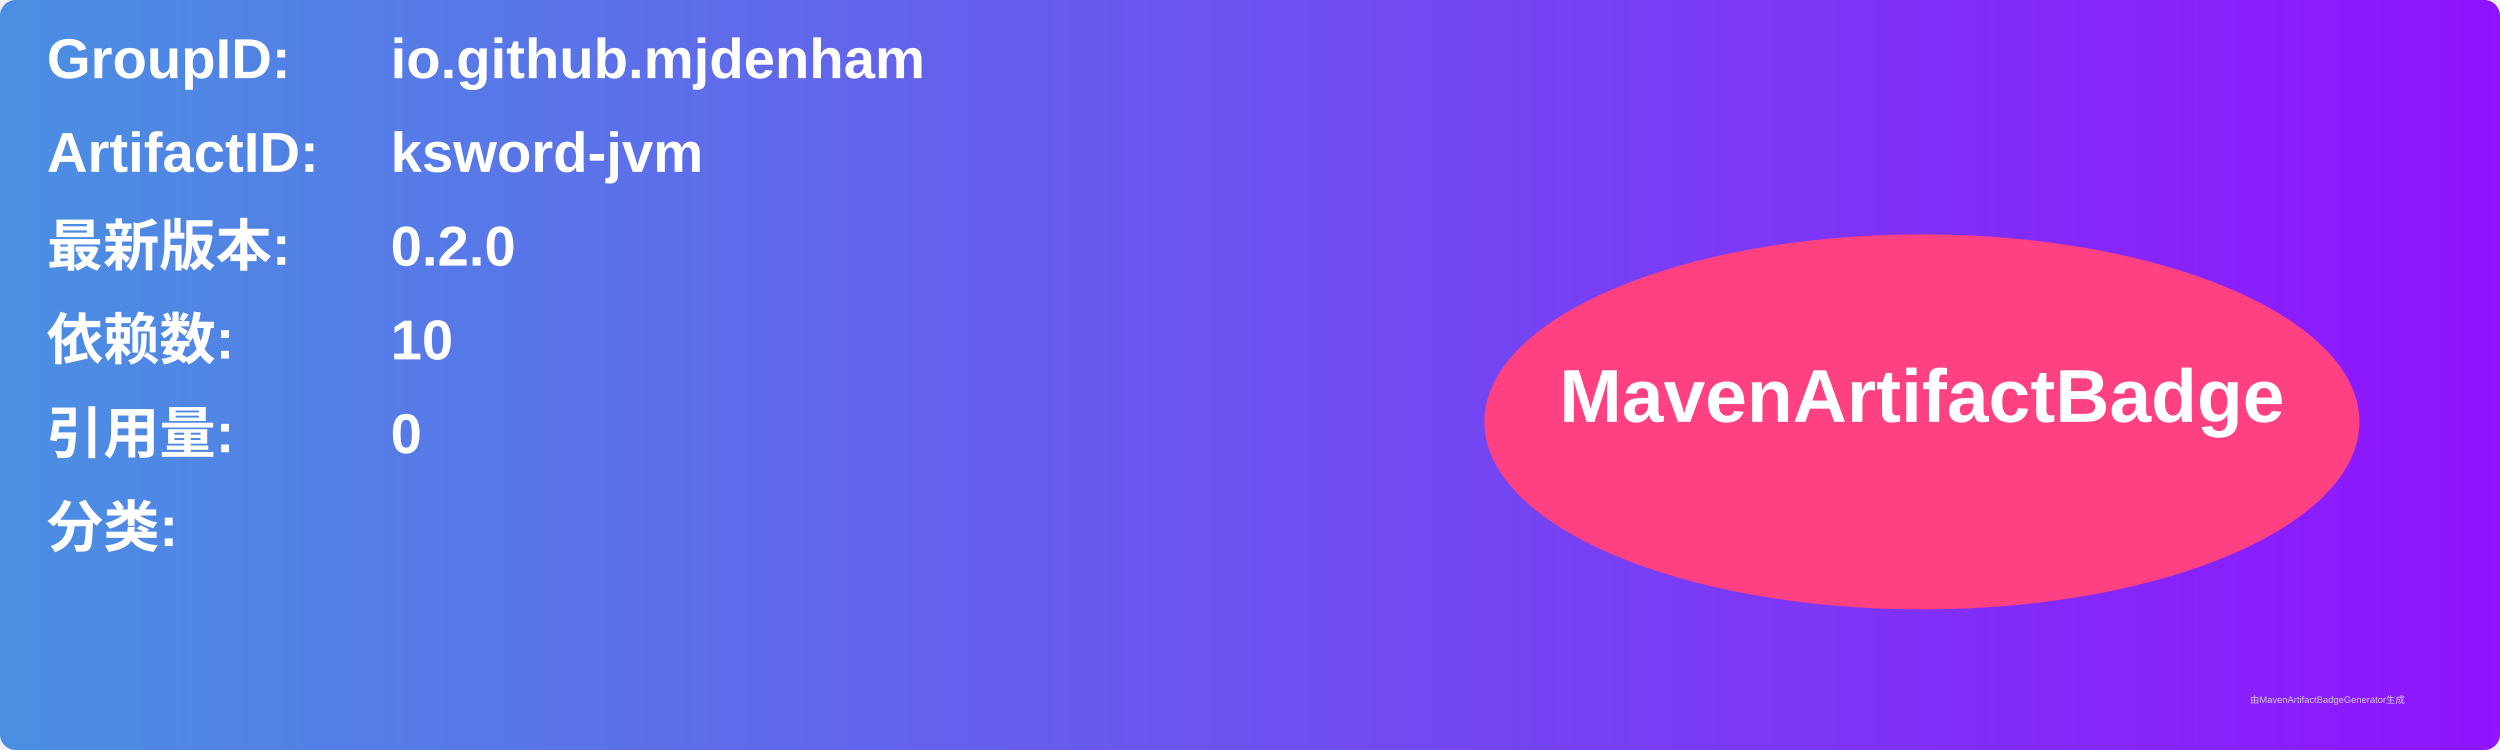
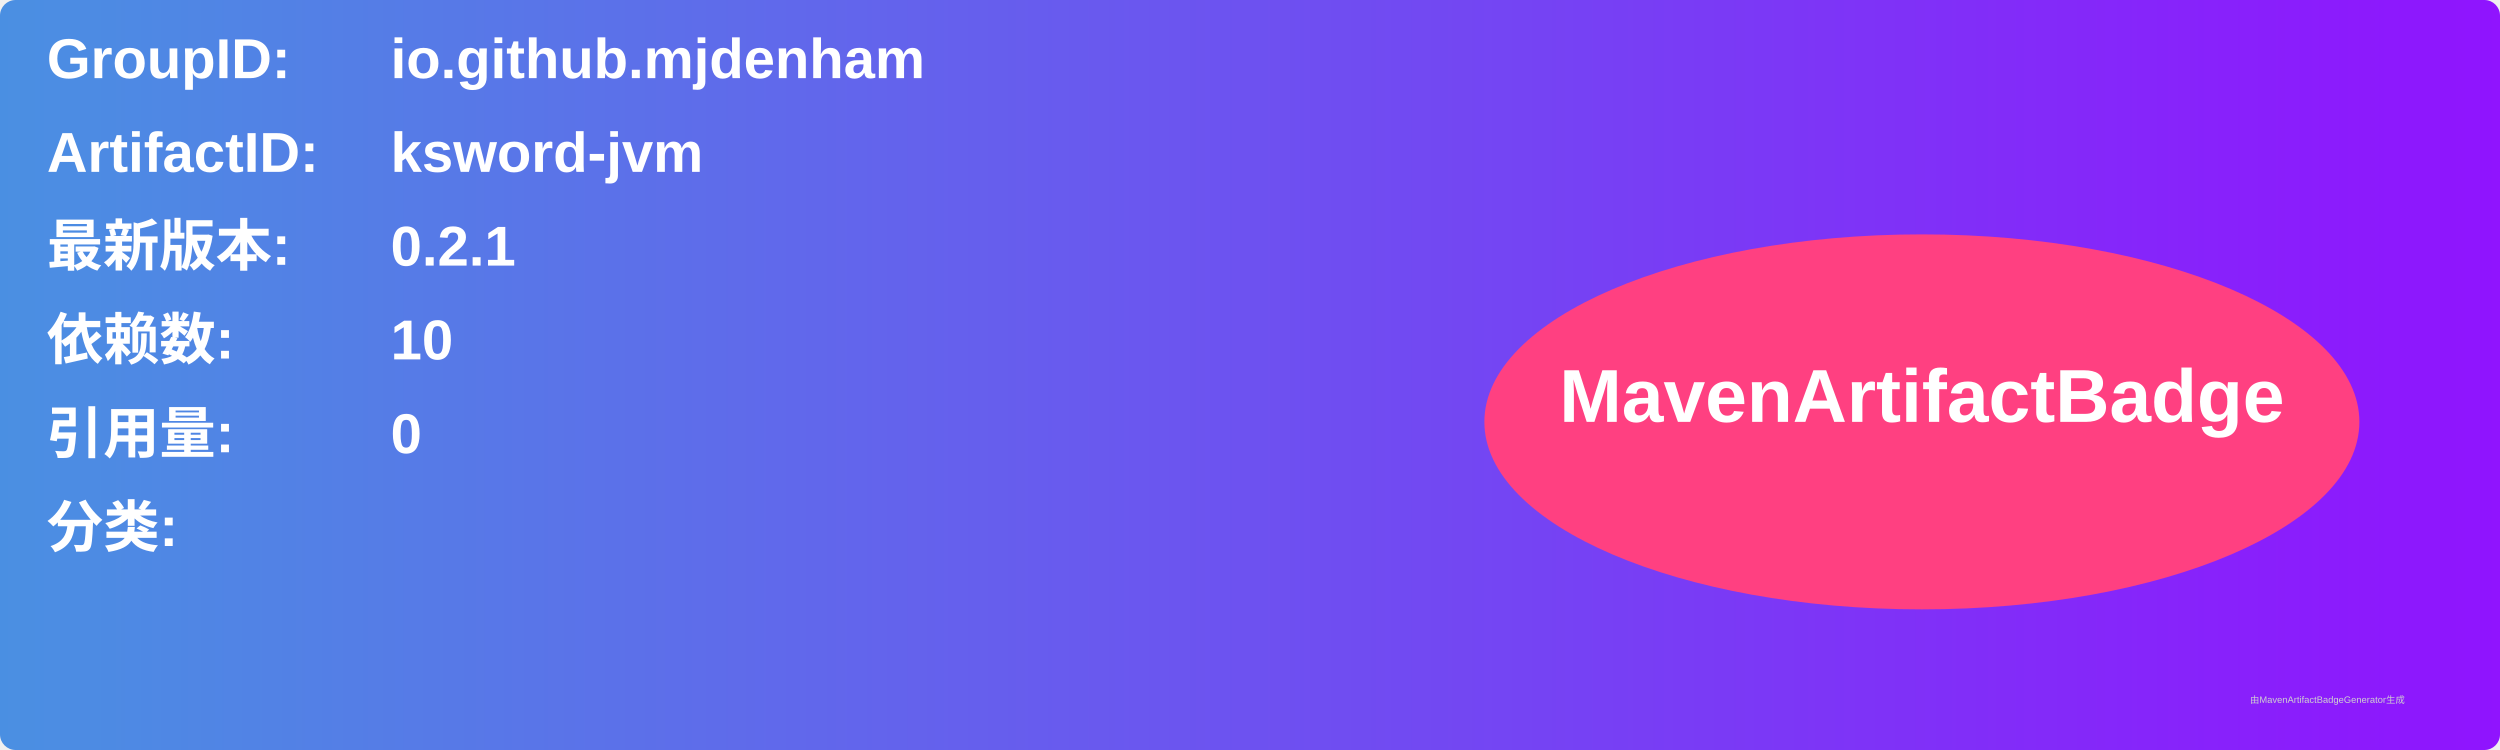
<svg xmlns="http://www.w3.org/2000/svg" width="800" height="240" viewBox="0 0 800 240">
  <linearGradient id="grad" x1="0%" y1="0%" x2="100%" y2="0%">
    <stop offset="0%" stop-color="#4a90e2" />
    <stop offset="100%" stop-color="#9013fe" />
  </linearGradient>
  <rect width="100%" height="100%" rx="5" ry="5" fill="url(#grad)" />
  <g transform="translate(15, 15)">
    <text x="0" y="10" font-family="Arial" font-size="18" fill="white" font-weight="bold" width="260">GroupID:</text>
    <text x="110" y="10" font-family="Arial" font-size="18" fill="white" font-weight="bold" width="460">io.github.mjdenham</text>
    <text x="0" y="40" font-family="Arial" font-size="18" fill="white" font-weight="bold" width="260">ArtifactID:</text>
    <text x="110" y="40" font-family="Arial" font-size="18" fill="white" font-weight="bold" width="460">ksword-jvm</text>
    <text x="0" y="70" font-family="Arial" font-size="18" fill="white" font-weight="bold">最新版本:</text>
    <text x="110" y="70" font-family="Arial" font-size="18" fill="white" font-weight="bold">
-       <tspan font-weight="bold">0.2.0</tspan>
+       <tspan font-weight="bold">0.2.1</tspan>
    </text>
    <text x="0" y="100" font-family="Arial" font-size="18" fill="white" font-weight="bold">依赖数: </text>
    <text x="110" y="100" font-family="Arial" font-size="18" fill="white">
      <tspan font-weight="bold">10</tspan>
    </text>
    <text x="0" y="130" font-family="Arial" font-size="18" fill="white" font-weight="bold">引用量: </text>
    <text x="110" y="130" font-family="Arial" font-size="18" fill="white">
      <tspan font-weight="bold">0</tspan>
    </text>
    <text x="0" y="160" font-family="Arial" font-size="18" fill="white" font-weight="bold">分类:</text>
    <text x="10" y="190" font-family="Arial" font-size="10" fill="white">
      <tspan font-weight="bold" />
    </text>
    <ellipse cx="600" cy="120" rx="140" ry="60" fill="#ff4081" />
    <text x="600" y="120" text-anchor="middle" font-family="Arial" font-size="24" fill="white" font-weight="bold">MavenArtifactBadge</text>
  </g>
  <text x="720" y="225" font-family="Arial" font-size="3" fill="#d0d0d0">由MavenArtifactBadgeGenerator生成</text>
</svg>
